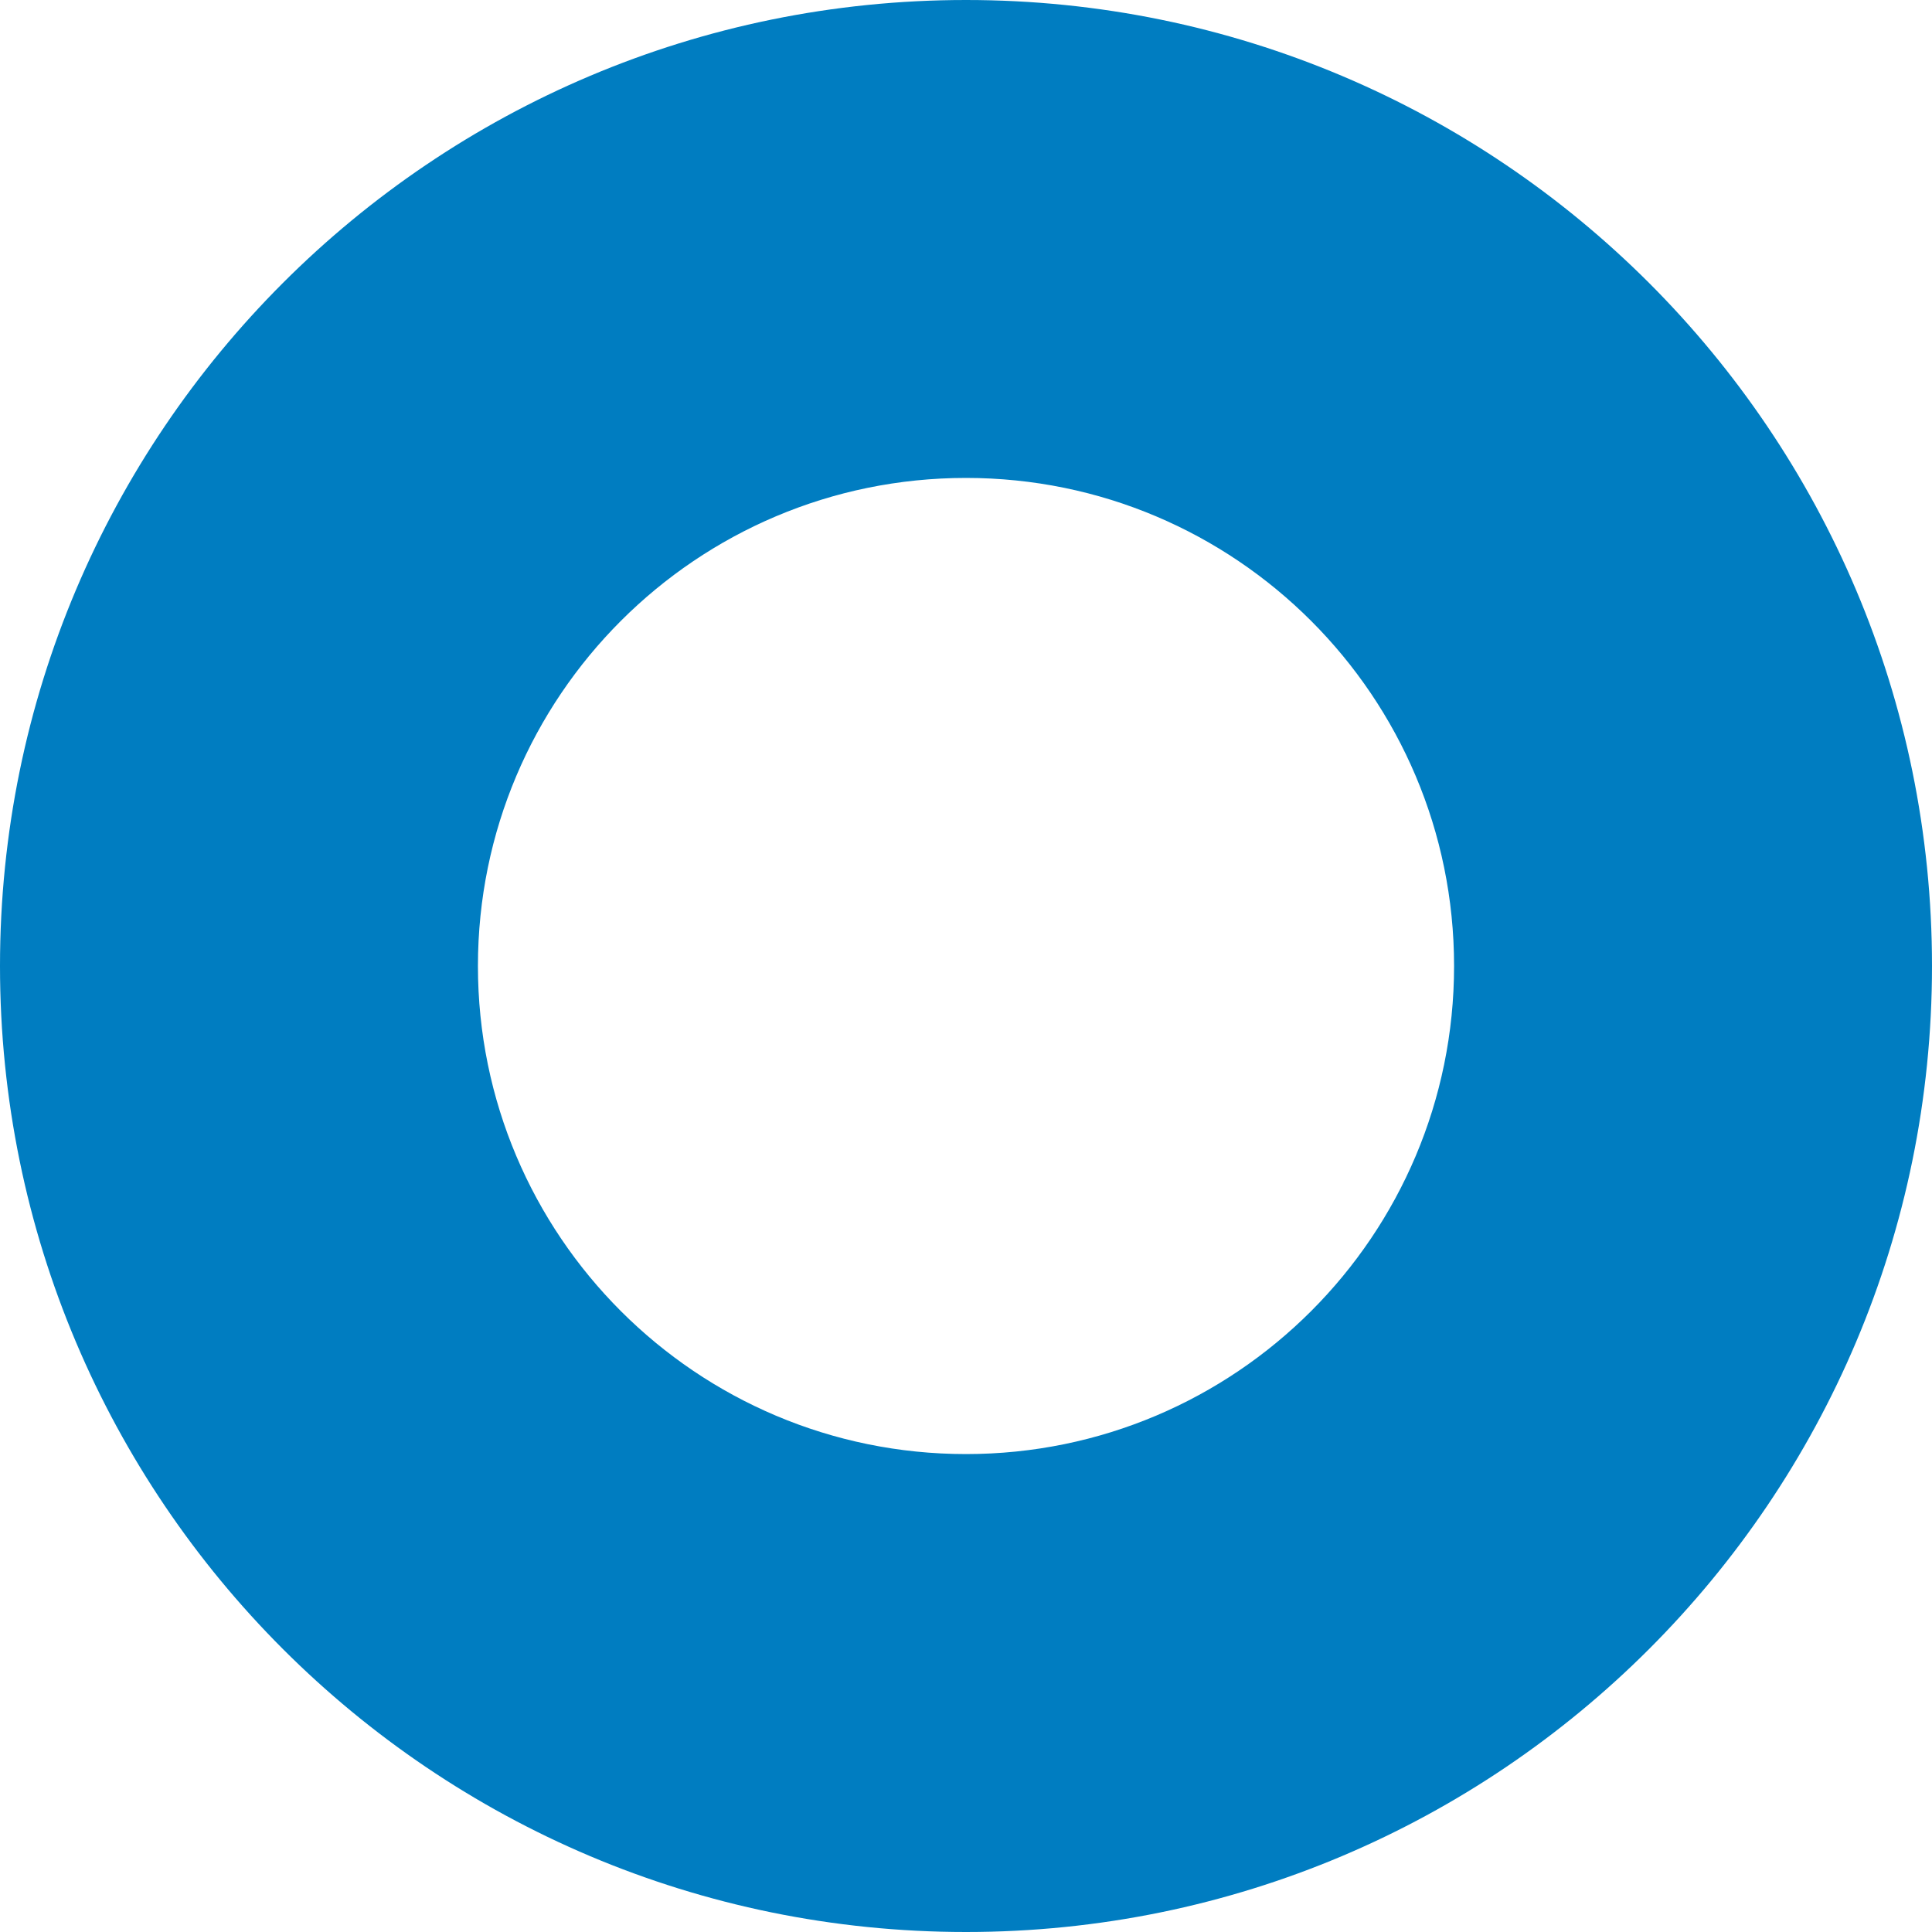
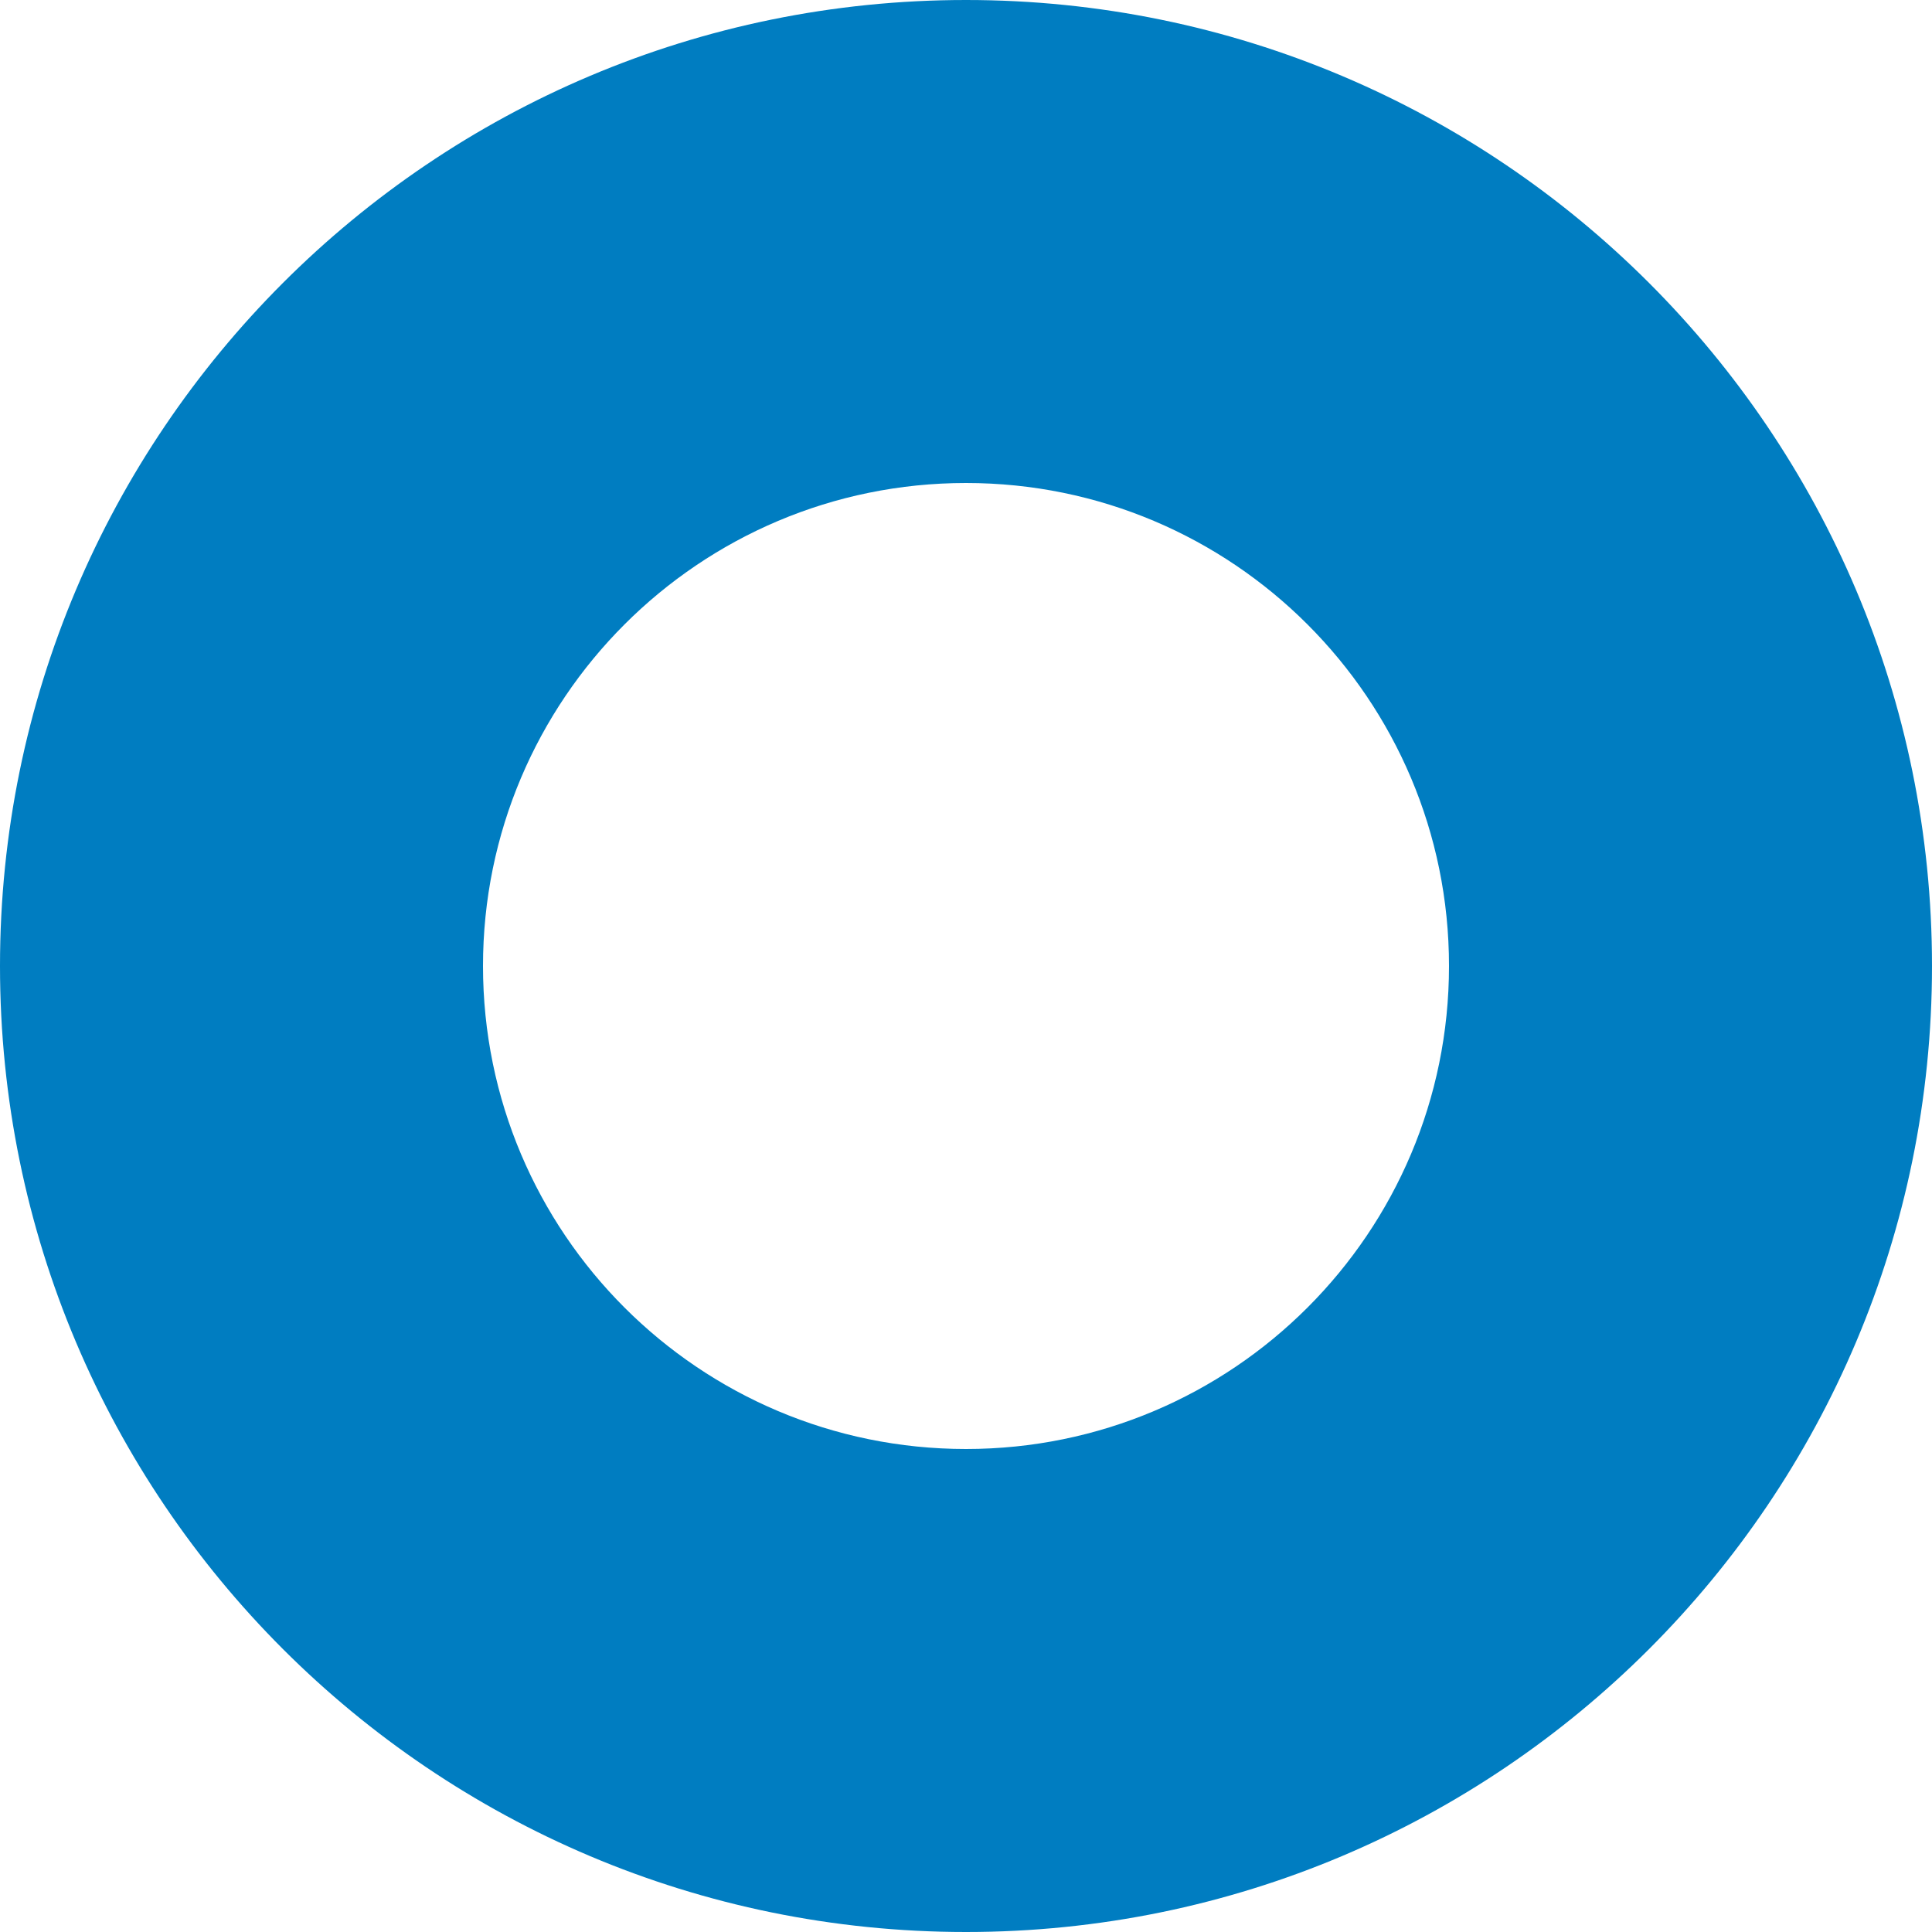
<svg xmlns="http://www.w3.org/2000/svg" viewBox="0 0 80 80">
-   <path d="M80 40A40 40 0 1 1 40 0a40 40 0 0 1 40 40zM40 19.79A20.21 20.21 0 1 0 60.21 40 20.21 20.21 0 0 0 40 19.79z" fill="#007dc1" />
+   <path d="M80 40A40 40 0 1 1 40 0a40 40 0 0 1 40 40zM40 20a20 20 0 1 0 20 20 20 20 0 0 0-20-20z" fill="#007dc1" />
</svg>
